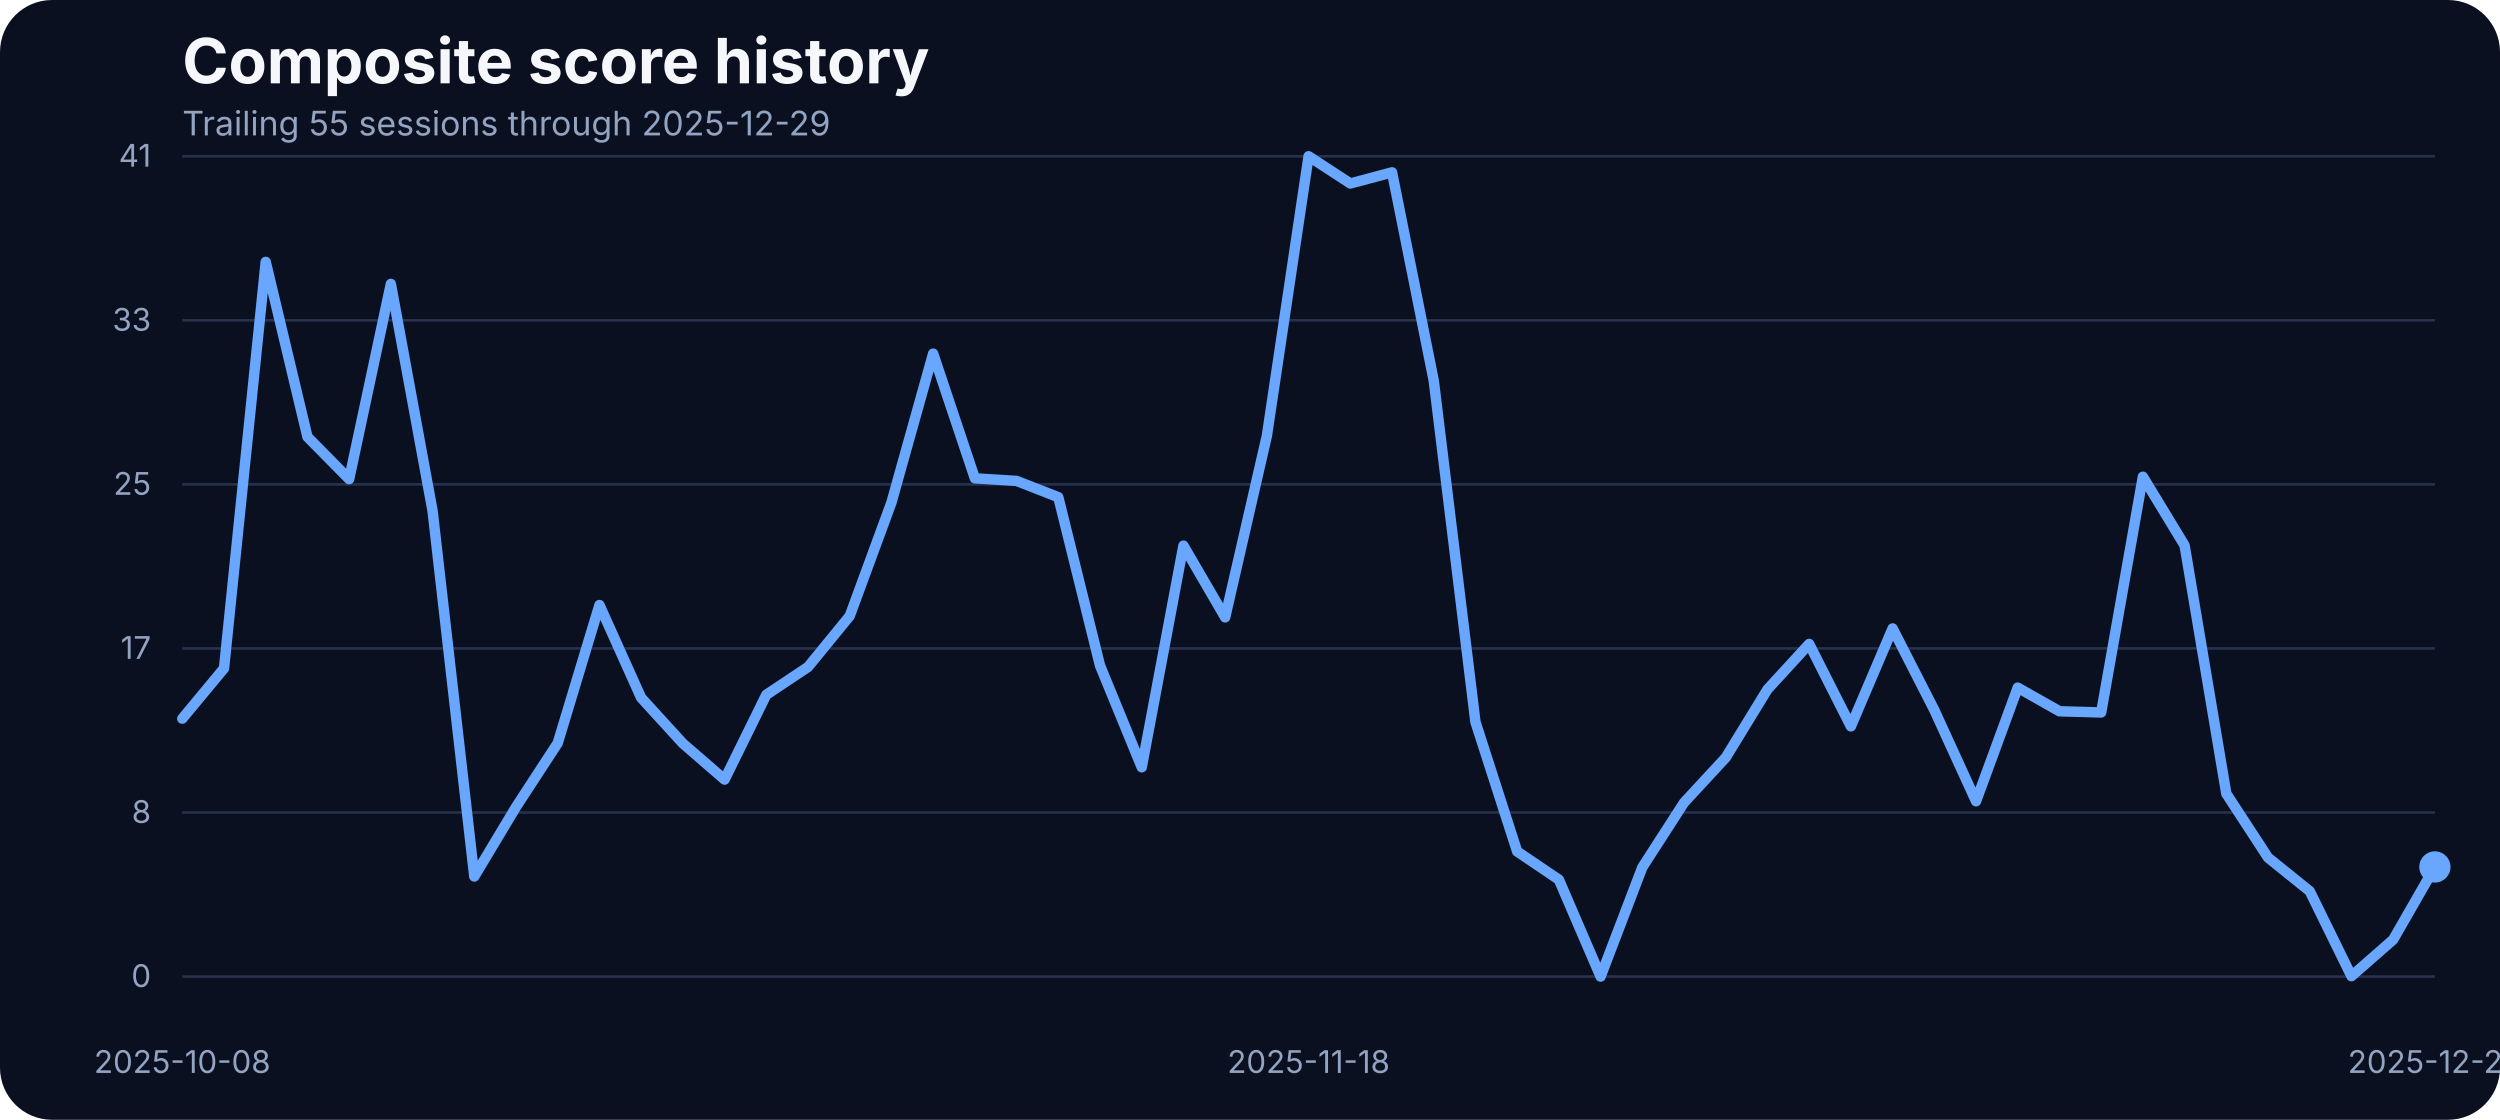
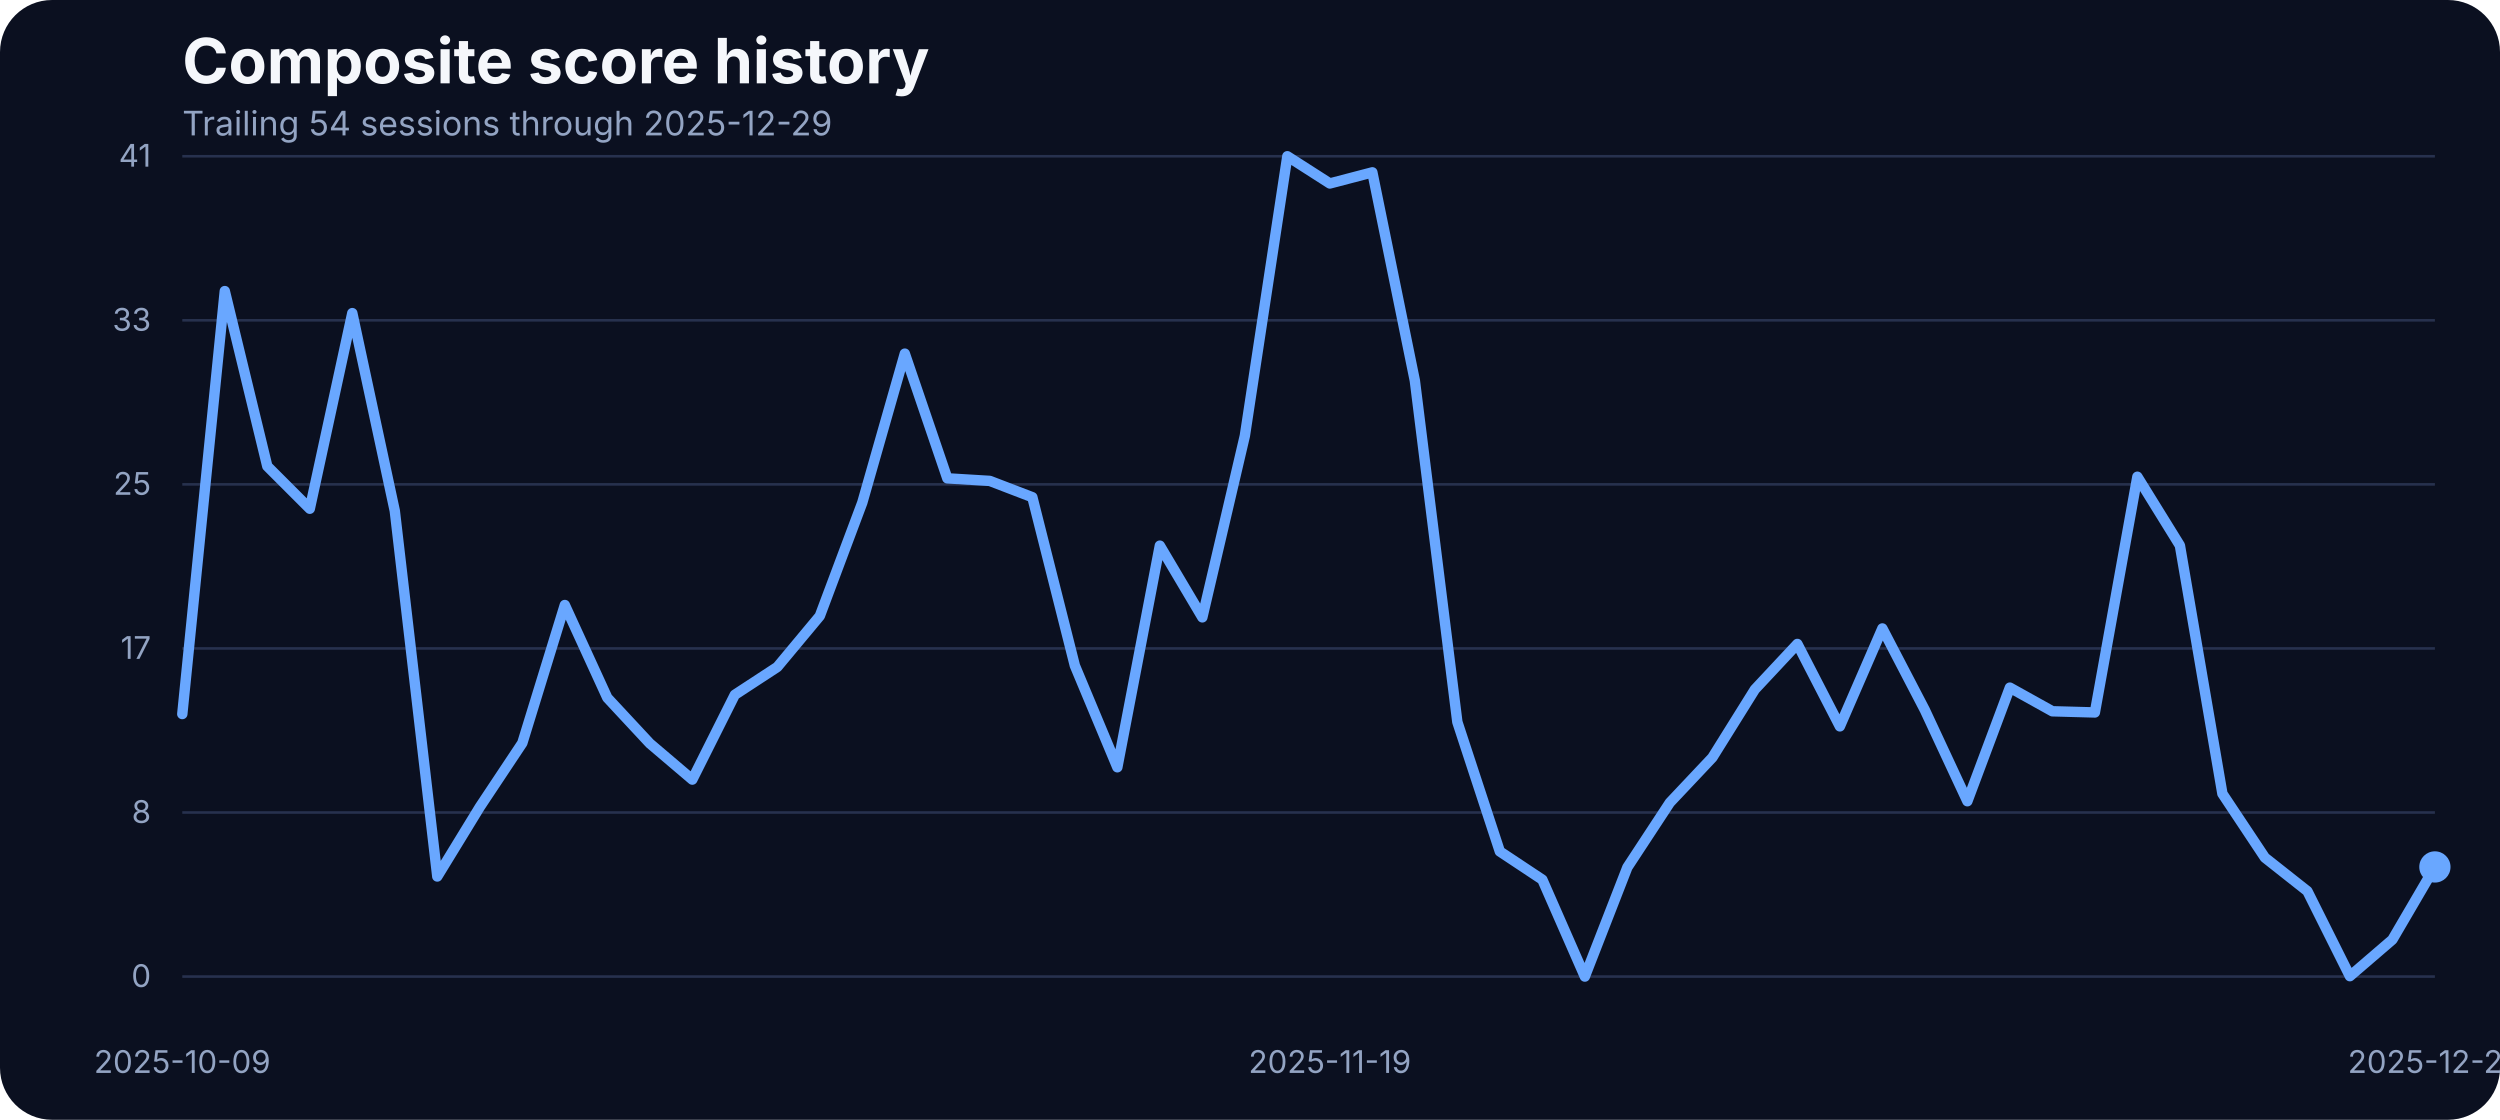
<svg xmlns="http://www.w3.org/2000/svg" width="960" height="430" viewBox="0 0 960 430" role="img" aria-label="Composite score history">
  <rect width="100%" height="100%" fill="#0b1020" rx="20" />
  <text x="70" y="32" fill="#f5f7fb" font-family="Inter, Arial, sans-serif" font-size="24" font-weight="700">Composite score history</text>
-   <text x="70" y="52" fill="#93a4c3" font-family="Inter, Arial, sans-serif" font-size="13">Trailing 55 sessions through 2025-12-29</text>
+   <text x="70" y="52" fill="#93a4c3" font-family="Inter, Arial, sans-serif" font-size="13">Trailing 54 sessions through 2025-12-29</text>
  <line x1="70" x2="935" y1="375.00" y2="375.00" stroke="#27314e" stroke-width="1" />
  <text x="58" y="379.00" text-anchor="end" fill="#93a4c3" font-family="Inter, Arial, sans-serif" font-size="12">0</text>
  <line x1="70" x2="935" y1="312.00" y2="312.00" stroke="#27314e" stroke-width="1" />
  <text x="58" y="316.00" text-anchor="end" fill="#93a4c3" font-family="Inter, Arial, sans-serif" font-size="12">8</text>
  <line x1="70" x2="935" y1="249.00" y2="249.00" stroke="#27314e" stroke-width="1" />
  <text x="58" y="253.00" text-anchor="end" fill="#93a4c3" font-family="Inter, Arial, sans-serif" font-size="12">17</text>
  <line x1="70" x2="935" y1="186.00" y2="186.00" stroke="#27314e" stroke-width="1" />
  <text x="58" y="190.00" text-anchor="end" fill="#93a4c3" font-family="Inter, Arial, sans-serif" font-size="12">25</text>
  <line x1="70" x2="935" y1="123.00" y2="123.00" stroke="#27314e" stroke-width="1" />
  <text x="58" y="127.00" text-anchor="end" fill="#93a4c3" font-family="Inter, Arial, sans-serif" font-size="12">33</text>
  <line x1="70" x2="935" y1="60.00" y2="60.00" stroke="#27314e" stroke-width="1" />
  <text x="58" y="64.00" text-anchor="end" fill="#93a4c3" font-family="Inter, Arial, sans-serif" font-size="12">41</text>
-   <text x="70.00" y="412" text-anchor="middle" fill="#93a4c3" font-family="Inter, Arial, sans-serif" font-size="12">2025-10-08</text>
-   <text x="502.50" y="412" text-anchor="middle" fill="#93a4c3" font-family="Inter, Arial, sans-serif" font-size="12">2025-11-18</text>
+   <text x="70.00" y="412" text-anchor="middle" fill="#93a4c3" font-family="Inter, Arial, sans-serif" font-size="12">2025-10-09</text>
+   <text x="510.66" y="412" text-anchor="middle" fill="#93a4c3" font-family="Inter, Arial, sans-serif" font-size="12">2025-11-19</text>
  <text x="935.00" y="412" text-anchor="middle" fill="#93a4c3" font-family="Inter, Arial, sans-serif" font-size="12">2025-12-29</text>
-   <path d="M 70.00 275.95 L 86.02 256.66 L 102.04 100.57 L 118.06 167.75 L 134.07 183.99 L 150.09 109.03 L 166.11 196.19 L 182.13 336.57 L 198.15 309.88 L 214.17 285.33 L 230.19 232.33 L 246.20 267.94 L 262.22 285.48 L 278.24 299.36 L 294.26 266.80 L 310.28 256.12 L 326.30 236.53 L 342.31 192.98 L 358.33 135.80 L 374.35 183.68 L 390.37 184.67 L 406.39 190.93 L 422.41 255.59 L 438.43 294.63 L 454.44 209.53 L 470.46 237.06 L 486.48 167.36 L 502.50 60.00 L 518.52 70.45 L 534.54 66.18 L 550.56 146.17 L 566.57 277.24 L 582.59 326.96 L 598.61 337.79 L 614.63 375.00 L 630.65 333.06 L 646.67 308.20 L 662.69 290.89 L 678.70 264.74 L 694.72 247.28 L 710.74 278.92 L 726.76 241.33 L 742.78 272.67 L 758.80 307.67 L 774.81 264.05 L 790.83 273.13 L 806.85 273.58 L 822.87 183.07 L 838.89 209.46 L 854.91 304.77 L 870.93 329.32 L 886.94 342.21 L 902.96 374.85 L 918.98 360.82 L 935.00 332.91" fill="none" stroke="#69a7ff" stroke-width="4" stroke-linecap="round" stroke-linejoin="round" />
+   <path d="M 70.00 274.19 L 86.32 111.78 L 102.64 179.03 L 118.96 195.35 L 135.28 120.24 L 151.60 196.19 L 167.92 336.57 L 184.25 309.88 L 200.57 285.33 L 216.89 232.33 L 233.21 267.94 L 249.53 285.48 L 265.85 299.36 L 282.17 266.80 L 298.49 256.12 L 314.81 236.53 L 331.13 192.98 L 347.45 135.80 L 363.77 183.68 L 380.09 184.67 L 396.42 190.93 L 412.74 255.59 L 429.06 294.63 L 445.38 209.53 L 461.70 237.06 L 478.02 167.36 L 494.34 60.00 L 510.66 70.45 L 526.98 66.18 L 543.30 146.17 L 559.62 277.24 L 575.94 326.96 L 592.26 337.79 L 608.58 375.00 L 624.91 333.06 L 641.23 308.20 L 657.55 290.89 L 673.87 264.74 L 690.19 247.28 L 706.51 278.92 L 722.83 241.33 L 739.15 272.67 L 755.47 307.67 L 771.79 264.05 L 788.11 273.13 L 804.43 273.58 L 820.75 183.07 L 837.08 209.46 L 853.40 304.77 L 869.72 329.32 L 886.04 342.21 L 902.36 374.85 L 918.68 360.82 L 935.00 332.91" fill="none" stroke="#69a7ff" stroke-width="4" stroke-linecap="round" stroke-linejoin="round" />
  <circle cx="935.00" cy="332.91" r="6" fill="#69a7ff" />
</svg>
